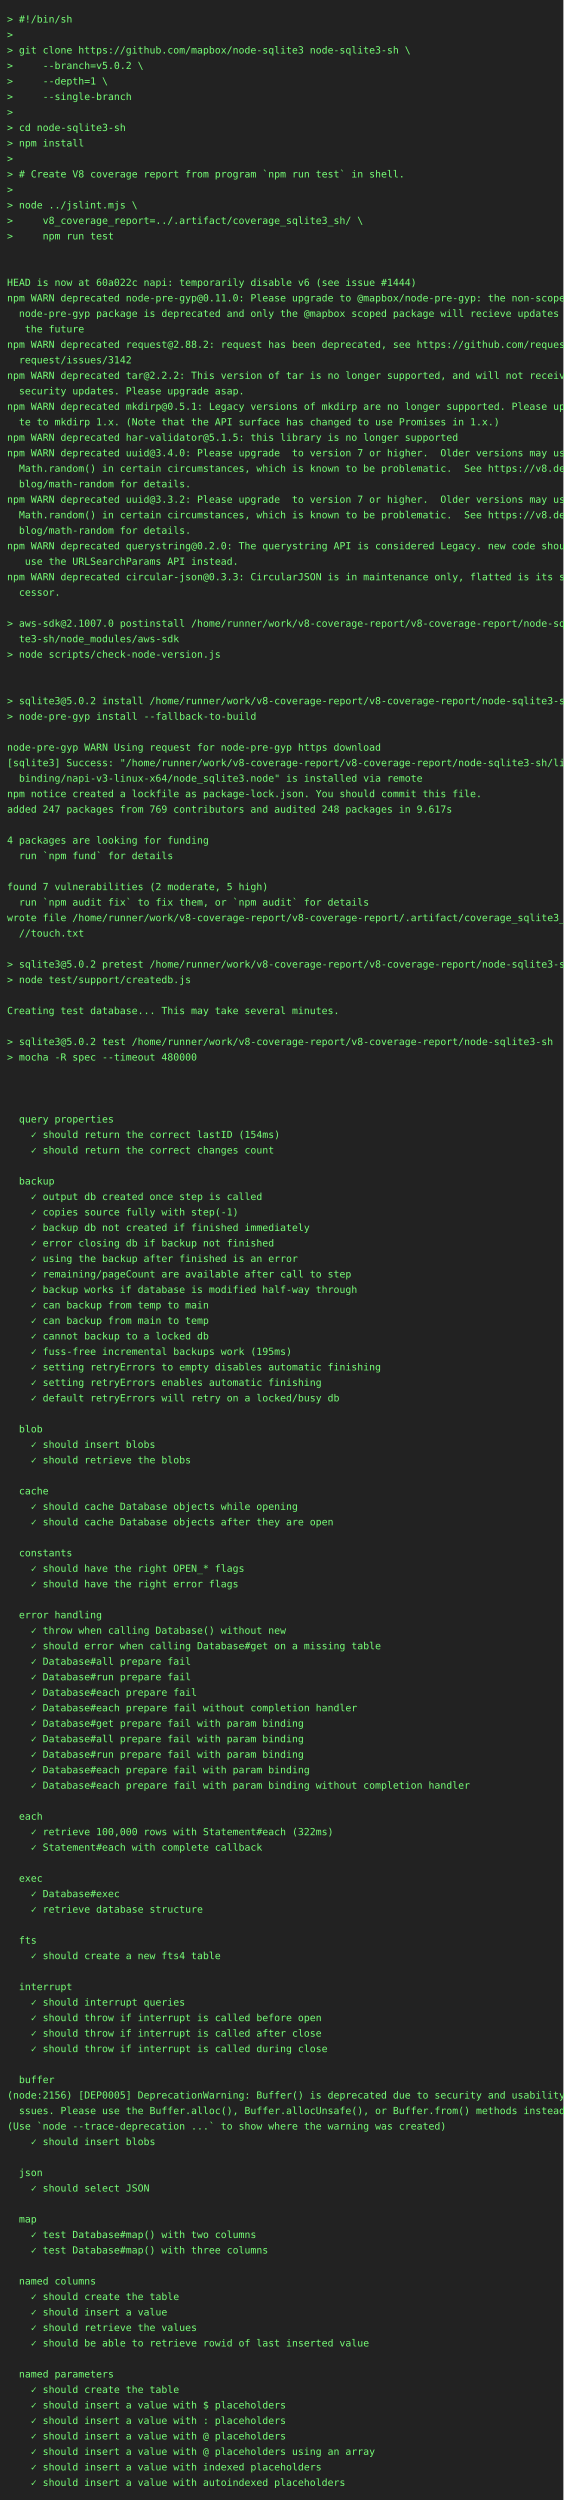
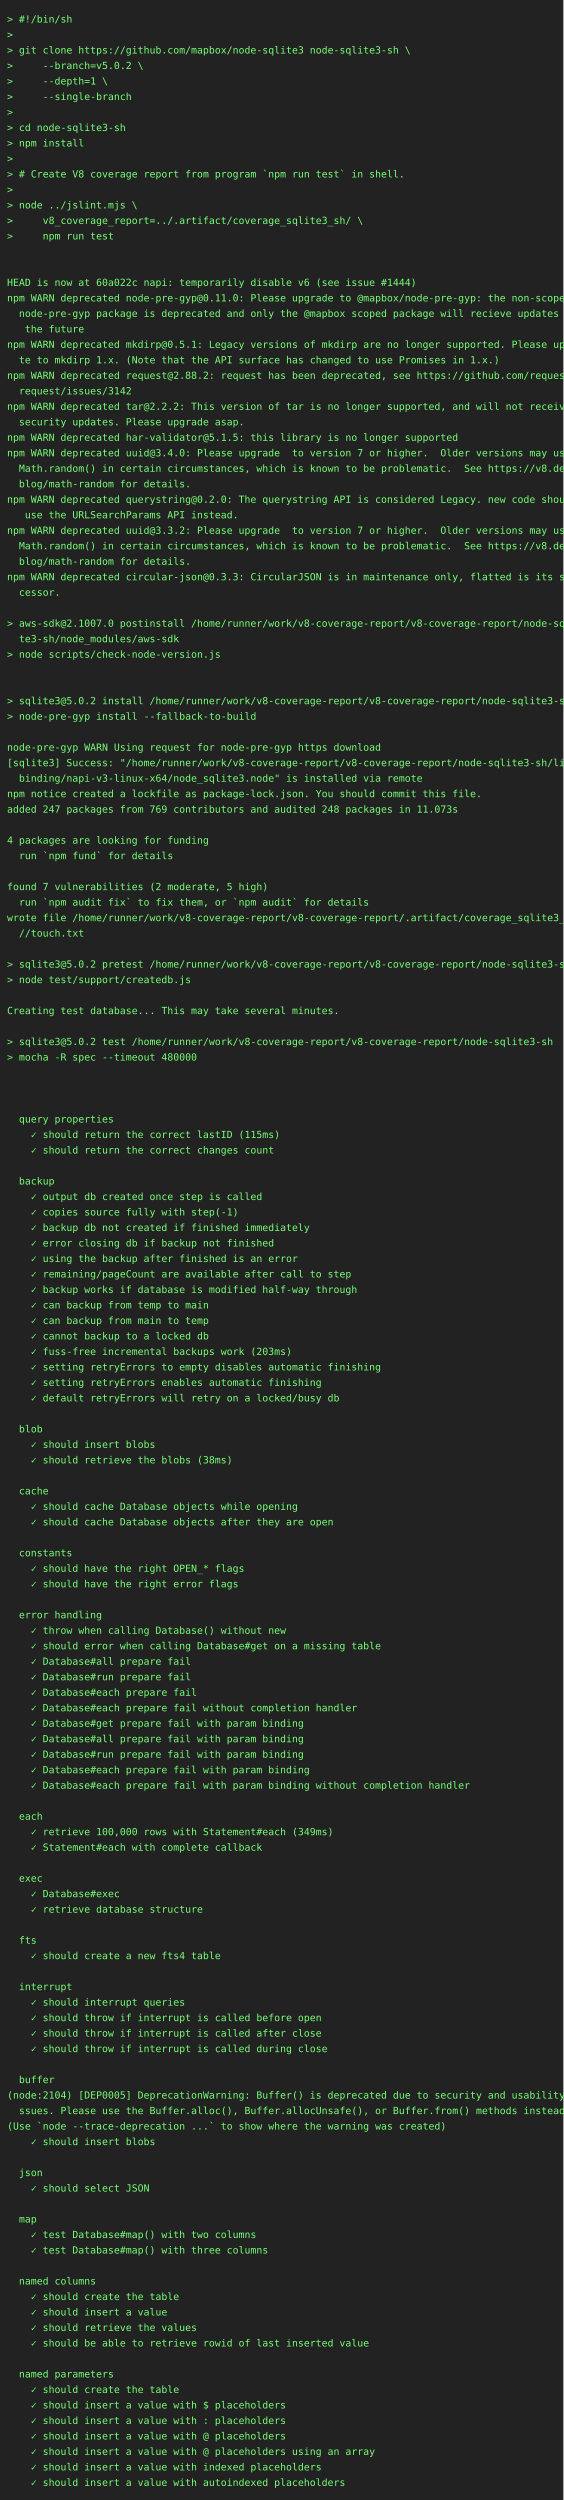
<svg xmlns="http://www.w3.org/2000/svg" height="3550" width="800">
  <rect height="3550" fill="#222" width="800" />
  <text fill="#7f7" font-family="consolas, menlo, monospace" font-size="14" xml:space="preserve">
    <tspan lengthAdjust="spacingAndGlyphs" textLength="768" x="10" y="32">&gt; #!/bin/sh                                                                                      </tspan>
    <tspan lengthAdjust="spacingAndGlyphs" textLength="768" x="10" y="54">&gt;                                                                                                </tspan>
    <tspan lengthAdjust="spacingAndGlyphs" textLength="768" x="10" y="76">&gt; git clone https://github.com/mapbox/node-sqlite3 node-sqlite3-sh \                             </tspan>
    <tspan lengthAdjust="spacingAndGlyphs" textLength="768" x="10" y="98">&gt;     --branch=v5.0.2 \                                                                          </tspan>
    <tspan lengthAdjust="spacingAndGlyphs" textLength="768" x="10" y="120">&gt;     --depth=1 \                                                                                </tspan>
    <tspan lengthAdjust="spacingAndGlyphs" textLength="768" x="10" y="142">&gt;     --single-branch                                                                            </tspan>
    <tspan lengthAdjust="spacingAndGlyphs" textLength="768" x="10" y="164">&gt;                                                                                                </tspan>
    <tspan lengthAdjust="spacingAndGlyphs" textLength="768" x="10" y="186">&gt; cd node-sqlite3-sh                                                                             </tspan>
    <tspan lengthAdjust="spacingAndGlyphs" textLength="768" x="10" y="208">&gt; npm install                                                                                    </tspan>
    <tspan lengthAdjust="spacingAndGlyphs" textLength="768" x="10" y="230">&gt;                                                                                                </tspan>
    <tspan lengthAdjust="spacingAndGlyphs" textLength="768" x="10" y="252">&gt; # Create V8 coverage report from program `npm run test` in shell.                              </tspan>
    <tspan lengthAdjust="spacingAndGlyphs" textLength="768" x="10" y="274">&gt;                                                                                                </tspan>
    <tspan lengthAdjust="spacingAndGlyphs" textLength="768" x="10" y="296">&gt; node ../jslint.mjs \                                                                           </tspan>
    <tspan lengthAdjust="spacingAndGlyphs" textLength="768" x="10" y="318">&gt;     v8_coverage_report=../.artifact/coverage_sqlite3_sh/ \                                     </tspan>
    <tspan lengthAdjust="spacingAndGlyphs" textLength="768" x="10" y="340">&gt;     npm run test                                                                               </tspan>
    <tspan lengthAdjust="spacingAndGlyphs" textLength="768" x="10" y="362">                                                                                                 </tspan>
    <tspan lengthAdjust="spacingAndGlyphs" textLength="768" x="10" y="384">                                                                                                 </tspan>
    <tspan lengthAdjust="spacingAndGlyphs" textLength="768" x="10" y="406">HEAD is now at 60a022c napi: temporarily disable v6 (see issue #1444)                            </tspan>
    <tspan lengthAdjust="spacingAndGlyphs" textLength="768" x="10" y="428">npm WARN deprecated node-pre-gyp@0.11.0: Please upgrade to @mapbox/node-pre-gyp: the non-scoped \</tspan>
    <tspan lengthAdjust="spacingAndGlyphs" textLength="768" x="10" y="450">  node-pre-gyp package is deprecated and only the @mapbox scoped package will recieve updates in\</tspan>
    <tspan lengthAdjust="spacingAndGlyphs" textLength="768" x="10" y="472">   the future                                                                                    </tspan>
-     <tspan lengthAdjust="spacingAndGlyphs" textLength="768" x="10" y="494">npm WARN deprecated request@2.88.2: request has been deprecated, see https://github.com/request/\</tspan>
-     <tspan lengthAdjust="spacingAndGlyphs" textLength="768" x="10" y="516">  request/issues/3142                                                                            </tspan>
-     <tspan lengthAdjust="spacingAndGlyphs" textLength="768" x="10" y="538">npm WARN deprecated tar@2.2.2: This version of tar is no longer supported, and will not receive \</tspan>
-     <tspan lengthAdjust="spacingAndGlyphs" textLength="768" x="10" y="560">  security updates. Please upgrade asap.                                                         </tspan>
-     <tspan lengthAdjust="spacingAndGlyphs" textLength="768" x="10" y="582">npm WARN deprecated mkdirp@0.5.1: Legacy versions of mkdirp are no longer supported. Please upda\</tspan>
-     <tspan lengthAdjust="spacingAndGlyphs" textLength="768" x="10" y="604">  te to mkdirp 1.x. (Note that the API surface has changed to use Promises in 1.x.)              </tspan>
+     <tspan lengthAdjust="spacingAndGlyphs" textLength="768" x="10" y="494">npm WARN deprecated mkdirp@0.5.1: Legacy versions of mkdirp are no longer supported. Please upda\</tspan>
+     <tspan lengthAdjust="spacingAndGlyphs" textLength="768" x="10" y="516">  te to mkdirp 1.x. (Note that the API surface has changed to use Promises in 1.x.)              </tspan>
+     <tspan lengthAdjust="spacingAndGlyphs" textLength="768" x="10" y="538">npm WARN deprecated request@2.88.2: request has been deprecated, see https://github.com/request/\</tspan>
+     <tspan lengthAdjust="spacingAndGlyphs" textLength="768" x="10" y="560">  request/issues/3142                                                                            </tspan>
+     <tspan lengthAdjust="spacingAndGlyphs" textLength="768" x="10" y="582">npm WARN deprecated tar@2.2.2: This version of tar is no longer supported, and will not receive \</tspan>
+     <tspan lengthAdjust="spacingAndGlyphs" textLength="768" x="10" y="604">  security updates. Please upgrade asap.                                                         </tspan>
    <tspan lengthAdjust="spacingAndGlyphs" textLength="768" x="10" y="626">npm WARN deprecated har-validator@5.1.5: this library is no longer supported                     </tspan>
    <tspan lengthAdjust="spacingAndGlyphs" textLength="768" x="10" y="648">npm WARN deprecated uuid@3.4.0: Please upgrade  to version 7 or higher.  Older versions may use \</tspan>
    <tspan lengthAdjust="spacingAndGlyphs" textLength="768" x="10" y="670">  Math.random() in certain circumstances, which is known to be problematic.  See https://v8.dev/\</tspan>
    <tspan lengthAdjust="spacingAndGlyphs" textLength="768" x="10" y="692">  blog/math-random for details.                                                                  </tspan>
-     <tspan lengthAdjust="spacingAndGlyphs" textLength="768" x="10" y="714">npm WARN deprecated uuid@3.3.2: Please upgrade  to version 7 or higher.  Older versions may use \</tspan>
-     <tspan lengthAdjust="spacingAndGlyphs" textLength="768" x="10" y="736">  Math.random() in certain circumstances, which is known to be problematic.  See https://v8.dev/\</tspan>
-     <tspan lengthAdjust="spacingAndGlyphs" textLength="768" x="10" y="758">  blog/math-random for details.                                                                  </tspan>
-     <tspan lengthAdjust="spacingAndGlyphs" textLength="768" x="10" y="780">npm WARN deprecated querystring@0.2.0: The querystring API is considered Legacy. new code should\</tspan>
-     <tspan lengthAdjust="spacingAndGlyphs" textLength="768" x="10" y="802">   use the URLSearchParams API instead.                                                          </tspan>
+     <tspan lengthAdjust="spacingAndGlyphs" textLength="768" x="10" y="714">npm WARN deprecated querystring@0.2.0: The querystring API is considered Legacy. new code should\</tspan>
+     <tspan lengthAdjust="spacingAndGlyphs" textLength="768" x="10" y="736">   use the URLSearchParams API instead.                                                          </tspan>
+     <tspan lengthAdjust="spacingAndGlyphs" textLength="768" x="10" y="758">npm WARN deprecated uuid@3.3.2: Please upgrade  to version 7 or higher.  Older versions may use \</tspan>
+     <tspan lengthAdjust="spacingAndGlyphs" textLength="768" x="10" y="780">  Math.random() in certain circumstances, which is known to be problematic.  See https://v8.dev/\</tspan>
+     <tspan lengthAdjust="spacingAndGlyphs" textLength="768" x="10" y="802">  blog/math-random for details.                                                                  </tspan>
    <tspan lengthAdjust="spacingAndGlyphs" textLength="768" x="10" y="824">npm WARN deprecated circular-json@0.3.3: CircularJSON is in maintenance only, flatted is its suc\</tspan>
    <tspan lengthAdjust="spacingAndGlyphs" textLength="768" x="10" y="846">  cessor.                                                                                        </tspan>
    <tspan lengthAdjust="spacingAndGlyphs" textLength="768" x="10" y="868">                                                                                                 </tspan>
    <tspan lengthAdjust="spacingAndGlyphs" textLength="768" x="10" y="890">&gt; aws-sdk@2.1007.0 postinstall /home/runner/work/v8-coverage-report/v8-coverage-report/node-sqli\</tspan>
    <tspan lengthAdjust="spacingAndGlyphs" textLength="768" x="10" y="912">  te3-sh/node_modules/aws-sdk                                                                    </tspan>
    <tspan lengthAdjust="spacingAndGlyphs" textLength="768" x="10" y="934">&gt; node scripts/check-node-version.js                                                             </tspan>
    <tspan lengthAdjust="spacingAndGlyphs" textLength="768" x="10" y="956">                                                                                                 </tspan>
    <tspan lengthAdjust="spacingAndGlyphs" textLength="768" x="10" y="978">                                                                                                 </tspan>
    <tspan lengthAdjust="spacingAndGlyphs" textLength="768" x="10" y="1000">&gt; sqlite3@5.0.2 install /home/runner/work/v8-coverage-report/v8-coverage-report/node-sqlite3-sh  </tspan>
    <tspan lengthAdjust="spacingAndGlyphs" textLength="768" x="10" y="1022">&gt; node-pre-gyp install --fallback-to-build                                                       </tspan>
    <tspan lengthAdjust="spacingAndGlyphs" textLength="768" x="10" y="1044">                                                                                                 </tspan>
    <tspan lengthAdjust="spacingAndGlyphs" textLength="768" x="10" y="1066">node-pre-gyp WARN Using request for node-pre-gyp https download                                  </tspan>
    <tspan lengthAdjust="spacingAndGlyphs" textLength="768" x="10" y="1088">[sqlite3] Success: "/home/runner/work/v8-coverage-report/v8-coverage-report/node-sqlite3-sh/lib/\</tspan>
    <tspan lengthAdjust="spacingAndGlyphs" textLength="768" x="10" y="1110">  binding/napi-v3-linux-x64/node_sqlite3.node" is installed via remote                           </tspan>
    <tspan lengthAdjust="spacingAndGlyphs" textLength="768" x="10" y="1132">npm notice created a lockfile as package-lock.json. You should commit this file.                 </tspan>
-     <tspan lengthAdjust="spacingAndGlyphs" textLength="768" x="10" y="1154">added 247 packages from 769 contributors and audited 248 packages in 9.617s                      </tspan>
+     <tspan lengthAdjust="spacingAndGlyphs" textLength="768" x="10" y="1154">added 247 packages from 769 contributors and audited 248 packages in 11.073s                     </tspan>
    <tspan lengthAdjust="spacingAndGlyphs" textLength="768" x="10" y="1176">                                                                                                 </tspan>
    <tspan lengthAdjust="spacingAndGlyphs" textLength="768" x="10" y="1198">4 packages are looking for funding                                                               </tspan>
    <tspan lengthAdjust="spacingAndGlyphs" textLength="768" x="10" y="1220">  run `npm fund` for details                                                                     </tspan>
    <tspan lengthAdjust="spacingAndGlyphs" textLength="768" x="10" y="1242">                                                                                                 </tspan>
    <tspan lengthAdjust="spacingAndGlyphs" textLength="768" x="10" y="1264">found 7 vulnerabilities (2 moderate, 5 high)                                                     </tspan>
    <tspan lengthAdjust="spacingAndGlyphs" textLength="768" x="10" y="1286">  run `npm audit fix` to fix them, or `npm audit` for details                                    </tspan>
    <tspan lengthAdjust="spacingAndGlyphs" textLength="768" x="10" y="1308">wrote file /home/runner/work/v8-coverage-report/v8-coverage-report/.artifact/coverage_sqlite3_sh\</tspan>
    <tspan lengthAdjust="spacingAndGlyphs" textLength="768" x="10" y="1330">  //touch.txt                                                                                    </tspan>
    <tspan lengthAdjust="spacingAndGlyphs" textLength="768" x="10" y="1352">                                                                                                 </tspan>
    <tspan lengthAdjust="spacingAndGlyphs" textLength="768" x="10" y="1374">&gt; sqlite3@5.0.2 pretest /home/runner/work/v8-coverage-report/v8-coverage-report/node-sqlite3-sh  </tspan>
    <tspan lengthAdjust="spacingAndGlyphs" textLength="768" x="10" y="1396">&gt; node test/support/createdb.js                                                                  </tspan>
    <tspan lengthAdjust="spacingAndGlyphs" textLength="768" x="10" y="1418">                                                                                                 </tspan>
    <tspan lengthAdjust="spacingAndGlyphs" textLength="768" x="10" y="1440">Creating test database... This may take several minutes.                                         </tspan>
    <tspan lengthAdjust="spacingAndGlyphs" textLength="768" x="10" y="1462">                                                                                                 </tspan>
    <tspan lengthAdjust="spacingAndGlyphs" textLength="768" x="10" y="1484">&gt; sqlite3@5.0.2 test /home/runner/work/v8-coverage-report/v8-coverage-report/node-sqlite3-sh     </tspan>
    <tspan lengthAdjust="spacingAndGlyphs" textLength="768" x="10" y="1506">&gt; mocha -R spec --timeout 480000                                                                 </tspan>
    <tspan lengthAdjust="spacingAndGlyphs" textLength="768" x="10" y="1528">                                                                                                 </tspan>
    <tspan lengthAdjust="spacingAndGlyphs" textLength="768" x="10" y="1550">                                                                                                 </tspan>
    <tspan lengthAdjust="spacingAndGlyphs" textLength="768" x="10" y="1572">                                                                                                 </tspan>
    <tspan lengthAdjust="spacingAndGlyphs" textLength="768" x="10" y="1594">  query properties                                                                               </tspan>
-     <tspan lengthAdjust="spacingAndGlyphs" textLength="768" x="10" y="1616">    ✓ should return the correct lastID (154ms)                                                   </tspan>
+     <tspan lengthAdjust="spacingAndGlyphs" textLength="768" x="10" y="1616">    ✓ should return the correct lastID (115ms)                                                   </tspan>
    <tspan lengthAdjust="spacingAndGlyphs" textLength="768" x="10" y="1638">    ✓ should return the correct changes count                                                    </tspan>
    <tspan lengthAdjust="spacingAndGlyphs" textLength="768" x="10" y="1660">                                                                                                 </tspan>
    <tspan lengthAdjust="spacingAndGlyphs" textLength="768" x="10" y="1682">  backup                                                                                         </tspan>
    <tspan lengthAdjust="spacingAndGlyphs" textLength="768" x="10" y="1704">    ✓ output db created once step is called                                                      </tspan>
    <tspan lengthAdjust="spacingAndGlyphs" textLength="768" x="10" y="1726">    ✓ copies source fully with step(-1)                                                          </tspan>
    <tspan lengthAdjust="spacingAndGlyphs" textLength="768" x="10" y="1748">    ✓ backup db not created if finished immediately                                              </tspan>
    <tspan lengthAdjust="spacingAndGlyphs" textLength="768" x="10" y="1770">    ✓ error closing db if backup not finished                                                    </tspan>
    <tspan lengthAdjust="spacingAndGlyphs" textLength="768" x="10" y="1792">    ✓ using the backup after finished is an error                                                </tspan>
    <tspan lengthAdjust="spacingAndGlyphs" textLength="768" x="10" y="1814">    ✓ remaining/pageCount are available after call to step                                       </tspan>
    <tspan lengthAdjust="spacingAndGlyphs" textLength="768" x="10" y="1836">    ✓ backup works if database is modified half-way through                                      </tspan>
    <tspan lengthAdjust="spacingAndGlyphs" textLength="768" x="10" y="1858">    ✓ can backup from temp to main                                                               </tspan>
    <tspan lengthAdjust="spacingAndGlyphs" textLength="768" x="10" y="1880">    ✓ can backup from main to temp                                                               </tspan>
    <tspan lengthAdjust="spacingAndGlyphs" textLength="768" x="10" y="1902">    ✓ cannot backup to a locked db                                                               </tspan>
-     <tspan lengthAdjust="spacingAndGlyphs" textLength="768" x="10" y="1924">    ✓ fuss-free incremental backups work (195ms)                                                 </tspan>
+     <tspan lengthAdjust="spacingAndGlyphs" textLength="768" x="10" y="1924">    ✓ fuss-free incremental backups work (203ms)                                                 </tspan>
    <tspan lengthAdjust="spacingAndGlyphs" textLength="768" x="10" y="1946">    ✓ setting retryErrors to empty disables automatic finishing                                  </tspan>
    <tspan lengthAdjust="spacingAndGlyphs" textLength="768" x="10" y="1968">    ✓ setting retryErrors enables automatic finishing                                            </tspan>
    <tspan lengthAdjust="spacingAndGlyphs" textLength="768" x="10" y="1990">    ✓ default retryErrors will retry on a locked/busy db                                         </tspan>
    <tspan lengthAdjust="spacingAndGlyphs" textLength="768" x="10" y="2012">                                                                                                 </tspan>
    <tspan lengthAdjust="spacingAndGlyphs" textLength="768" x="10" y="2034">  blob                                                                                           </tspan>
    <tspan lengthAdjust="spacingAndGlyphs" textLength="768" x="10" y="2056">    ✓ should insert blobs                                                                        </tspan>
-     <tspan lengthAdjust="spacingAndGlyphs" textLength="768" x="10" y="2078">    ✓ should retrieve the blobs                                                                  </tspan>
+     <tspan lengthAdjust="spacingAndGlyphs" textLength="768" x="10" y="2078">    ✓ should retrieve the blobs (38ms)                                                           </tspan>
    <tspan lengthAdjust="spacingAndGlyphs" textLength="768" x="10" y="2100">                                                                                                 </tspan>
    <tspan lengthAdjust="spacingAndGlyphs" textLength="768" x="10" y="2122">  cache                                                                                          </tspan>
    <tspan lengthAdjust="spacingAndGlyphs" textLength="768" x="10" y="2144">    ✓ should cache Database objects while opening                                                </tspan>
    <tspan lengthAdjust="spacingAndGlyphs" textLength="768" x="10" y="2166">    ✓ should cache Database objects after they are open                                          </tspan>
    <tspan lengthAdjust="spacingAndGlyphs" textLength="768" x="10" y="2188">                                                                                                 </tspan>
    <tspan lengthAdjust="spacingAndGlyphs" textLength="768" x="10" y="2210">  constants                                                                                      </tspan>
    <tspan lengthAdjust="spacingAndGlyphs" textLength="768" x="10" y="2232">    ✓ should have the right OPEN_* flags                                                         </tspan>
    <tspan lengthAdjust="spacingAndGlyphs" textLength="768" x="10" y="2254">    ✓ should have the right error flags                                                          </tspan>
    <tspan lengthAdjust="spacingAndGlyphs" textLength="768" x="10" y="2276">                                                                                                 </tspan>
    <tspan lengthAdjust="spacingAndGlyphs" textLength="768" x="10" y="2298">  error handling                                                                                 </tspan>
    <tspan lengthAdjust="spacingAndGlyphs" textLength="768" x="10" y="2320">    ✓ throw when calling Database() without new                                                  </tspan>
    <tspan lengthAdjust="spacingAndGlyphs" textLength="768" x="10" y="2342">    ✓ should error when calling Database#get on a missing table                                  </tspan>
    <tspan lengthAdjust="spacingAndGlyphs" textLength="768" x="10" y="2364">    ✓ Database#all prepare fail                                                                  </tspan>
    <tspan lengthAdjust="spacingAndGlyphs" textLength="768" x="10" y="2386">    ✓ Database#run prepare fail                                                                  </tspan>
    <tspan lengthAdjust="spacingAndGlyphs" textLength="768" x="10" y="2408">    ✓ Database#each prepare fail                                                                 </tspan>
    <tspan lengthAdjust="spacingAndGlyphs" textLength="768" x="10" y="2430">    ✓ Database#each prepare fail without completion handler                                      </tspan>
    <tspan lengthAdjust="spacingAndGlyphs" textLength="768" x="10" y="2452">    ✓ Database#get prepare fail with param binding                                               </tspan>
    <tspan lengthAdjust="spacingAndGlyphs" textLength="768" x="10" y="2474">    ✓ Database#all prepare fail with param binding                                               </tspan>
    <tspan lengthAdjust="spacingAndGlyphs" textLength="768" x="10" y="2496">    ✓ Database#run prepare fail with param binding                                               </tspan>
    <tspan lengthAdjust="spacingAndGlyphs" textLength="768" x="10" y="2518">    ✓ Database#each prepare fail with param binding                                              </tspan>
    <tspan lengthAdjust="spacingAndGlyphs" textLength="768" x="10" y="2540">    ✓ Database#each prepare fail with param binding without completion handler                   </tspan>
    <tspan lengthAdjust="spacingAndGlyphs" textLength="768" x="10" y="2562">                                                                                                 </tspan>
    <tspan lengthAdjust="spacingAndGlyphs" textLength="768" x="10" y="2584">  each                                                                                           </tspan>
-     <tspan lengthAdjust="spacingAndGlyphs" textLength="768" x="10" y="2606">    ✓ retrieve 100,000 rows with Statement#each (322ms)                                          </tspan>
+     <tspan lengthAdjust="spacingAndGlyphs" textLength="768" x="10" y="2606">    ✓ retrieve 100,000 rows with Statement#each (349ms)                                          </tspan>
    <tspan lengthAdjust="spacingAndGlyphs" textLength="768" x="10" y="2628">    ✓ Statement#each with complete callback                                                      </tspan>
    <tspan lengthAdjust="spacingAndGlyphs" textLength="768" x="10" y="2650">                                                                                                 </tspan>
    <tspan lengthAdjust="spacingAndGlyphs" textLength="768" x="10" y="2672">  exec                                                                                           </tspan>
    <tspan lengthAdjust="spacingAndGlyphs" textLength="768" x="10" y="2694">    ✓ Database#exec                                                                              </tspan>
    <tspan lengthAdjust="spacingAndGlyphs" textLength="768" x="10" y="2716">    ✓ retrieve database structure                                                                </tspan>
    <tspan lengthAdjust="spacingAndGlyphs" textLength="768" x="10" y="2738">                                                                                                 </tspan>
    <tspan lengthAdjust="spacingAndGlyphs" textLength="768" x="10" y="2760">  fts                                                                                            </tspan>
    <tspan lengthAdjust="spacingAndGlyphs" textLength="768" x="10" y="2782">    ✓ should create a new fts4 table                                                             </tspan>
    <tspan lengthAdjust="spacingAndGlyphs" textLength="768" x="10" y="2804">                                                                                                 </tspan>
    <tspan lengthAdjust="spacingAndGlyphs" textLength="768" x="10" y="2826">  interrupt                                                                                      </tspan>
    <tspan lengthAdjust="spacingAndGlyphs" textLength="768" x="10" y="2848">    ✓ should interrupt queries                                                                   </tspan>
    <tspan lengthAdjust="spacingAndGlyphs" textLength="768" x="10" y="2870">    ✓ should throw if interrupt is called before open                                            </tspan>
    <tspan lengthAdjust="spacingAndGlyphs" textLength="768" x="10" y="2892">    ✓ should throw if interrupt is called after close                                            </tspan>
    <tspan lengthAdjust="spacingAndGlyphs" textLength="768" x="10" y="2914">    ✓ should throw if interrupt is called during close                                           </tspan>
    <tspan lengthAdjust="spacingAndGlyphs" textLength="768" x="10" y="2936">                                                                                                 </tspan>
    <tspan lengthAdjust="spacingAndGlyphs" textLength="768" x="10" y="2958">  buffer                                                                                         </tspan>
-     <tspan lengthAdjust="spacingAndGlyphs" textLength="768" x="10" y="2980">(node:2156) [DEP0005] DeprecationWarning: Buffer() is deprecated due to security and usability i\</tspan>
+     <tspan lengthAdjust="spacingAndGlyphs" textLength="768" x="10" y="2980">(node:2104) [DEP0005] DeprecationWarning: Buffer() is deprecated due to security and usability i\</tspan>
    <tspan lengthAdjust="spacingAndGlyphs" textLength="768" x="10" y="3002">  ssues. Please use the Buffer.alloc(), Buffer.allocUnsafe(), or Buffer.from() methods instead.  </tspan>
    <tspan lengthAdjust="spacingAndGlyphs" textLength="768" x="10" y="3024">(Use `node --trace-deprecation ...` to show where the warning was created)                       </tspan>
    <tspan lengthAdjust="spacingAndGlyphs" textLength="768" x="10" y="3046">    ✓ should insert blobs                                                                        </tspan>
    <tspan lengthAdjust="spacingAndGlyphs" textLength="768" x="10" y="3068">                                                                                                 </tspan>
    <tspan lengthAdjust="spacingAndGlyphs" textLength="768" x="10" y="3090">  json                                                                                           </tspan>
    <tspan lengthAdjust="spacingAndGlyphs" textLength="768" x="10" y="3112">    ✓ should select JSON                                                                         </tspan>
    <tspan lengthAdjust="spacingAndGlyphs" textLength="768" x="10" y="3134">                                                                                                 </tspan>
    <tspan lengthAdjust="spacingAndGlyphs" textLength="768" x="10" y="3156">  map                                                                                            </tspan>
    <tspan lengthAdjust="spacingAndGlyphs" textLength="768" x="10" y="3178">    ✓ test Database#map() with two columns                                                       </tspan>
    <tspan lengthAdjust="spacingAndGlyphs" textLength="768" x="10" y="3200">    ✓ test Database#map() with three columns                                                     </tspan>
    <tspan lengthAdjust="spacingAndGlyphs" textLength="768" x="10" y="3222">                                                                                                 </tspan>
    <tspan lengthAdjust="spacingAndGlyphs" textLength="768" x="10" y="3244">  named columns                                                                                  </tspan>
    <tspan lengthAdjust="spacingAndGlyphs" textLength="768" x="10" y="3266">    ✓ should create the table                                                                    </tspan>
    <tspan lengthAdjust="spacingAndGlyphs" textLength="768" x="10" y="3288">    ✓ should insert a value                                                                      </tspan>
    <tspan lengthAdjust="spacingAndGlyphs" textLength="768" x="10" y="3310">    ✓ should retrieve the values                                                                 </tspan>
    <tspan lengthAdjust="spacingAndGlyphs" textLength="768" x="10" y="3332">    ✓ should be able to retrieve rowid of last inserted value                                    </tspan>
    <tspan lengthAdjust="spacingAndGlyphs" textLength="768" x="10" y="3354">                                                                                                 </tspan>
    <tspan lengthAdjust="spacingAndGlyphs" textLength="768" x="10" y="3376">  named parameters                                                                               </tspan>
    <tspan lengthAdjust="spacingAndGlyphs" textLength="768" x="10" y="3398">    ✓ should create the table                                                                    </tspan>
    <tspan lengthAdjust="spacingAndGlyphs" textLength="768" x="10" y="3420">    ✓ should insert a value with $ placeholders                                                  </tspan>
    <tspan lengthAdjust="spacingAndGlyphs" textLength="768" x="10" y="3442">    ✓ should insert a value with : placeholders                                                  </tspan>
    <tspan lengthAdjust="spacingAndGlyphs" textLength="768" x="10" y="3464">    ✓ should insert a value with @ placeholders                                                  </tspan>
    <tspan lengthAdjust="spacingAndGlyphs" textLength="768" x="10" y="3486">    ✓ should insert a value with @ placeholders using an array                                   </tspan>
    <tspan lengthAdjust="spacingAndGlyphs" textLength="768" x="10" y="3508">    ✓ should insert a value with indexed placeholders                                            </tspan>
    <tspan lengthAdjust="spacingAndGlyphs" textLength="768" x="10" y="3530">    ✓ should insert a value with autoindexed placeholders                                        </tspan>
  </text>
</svg>
